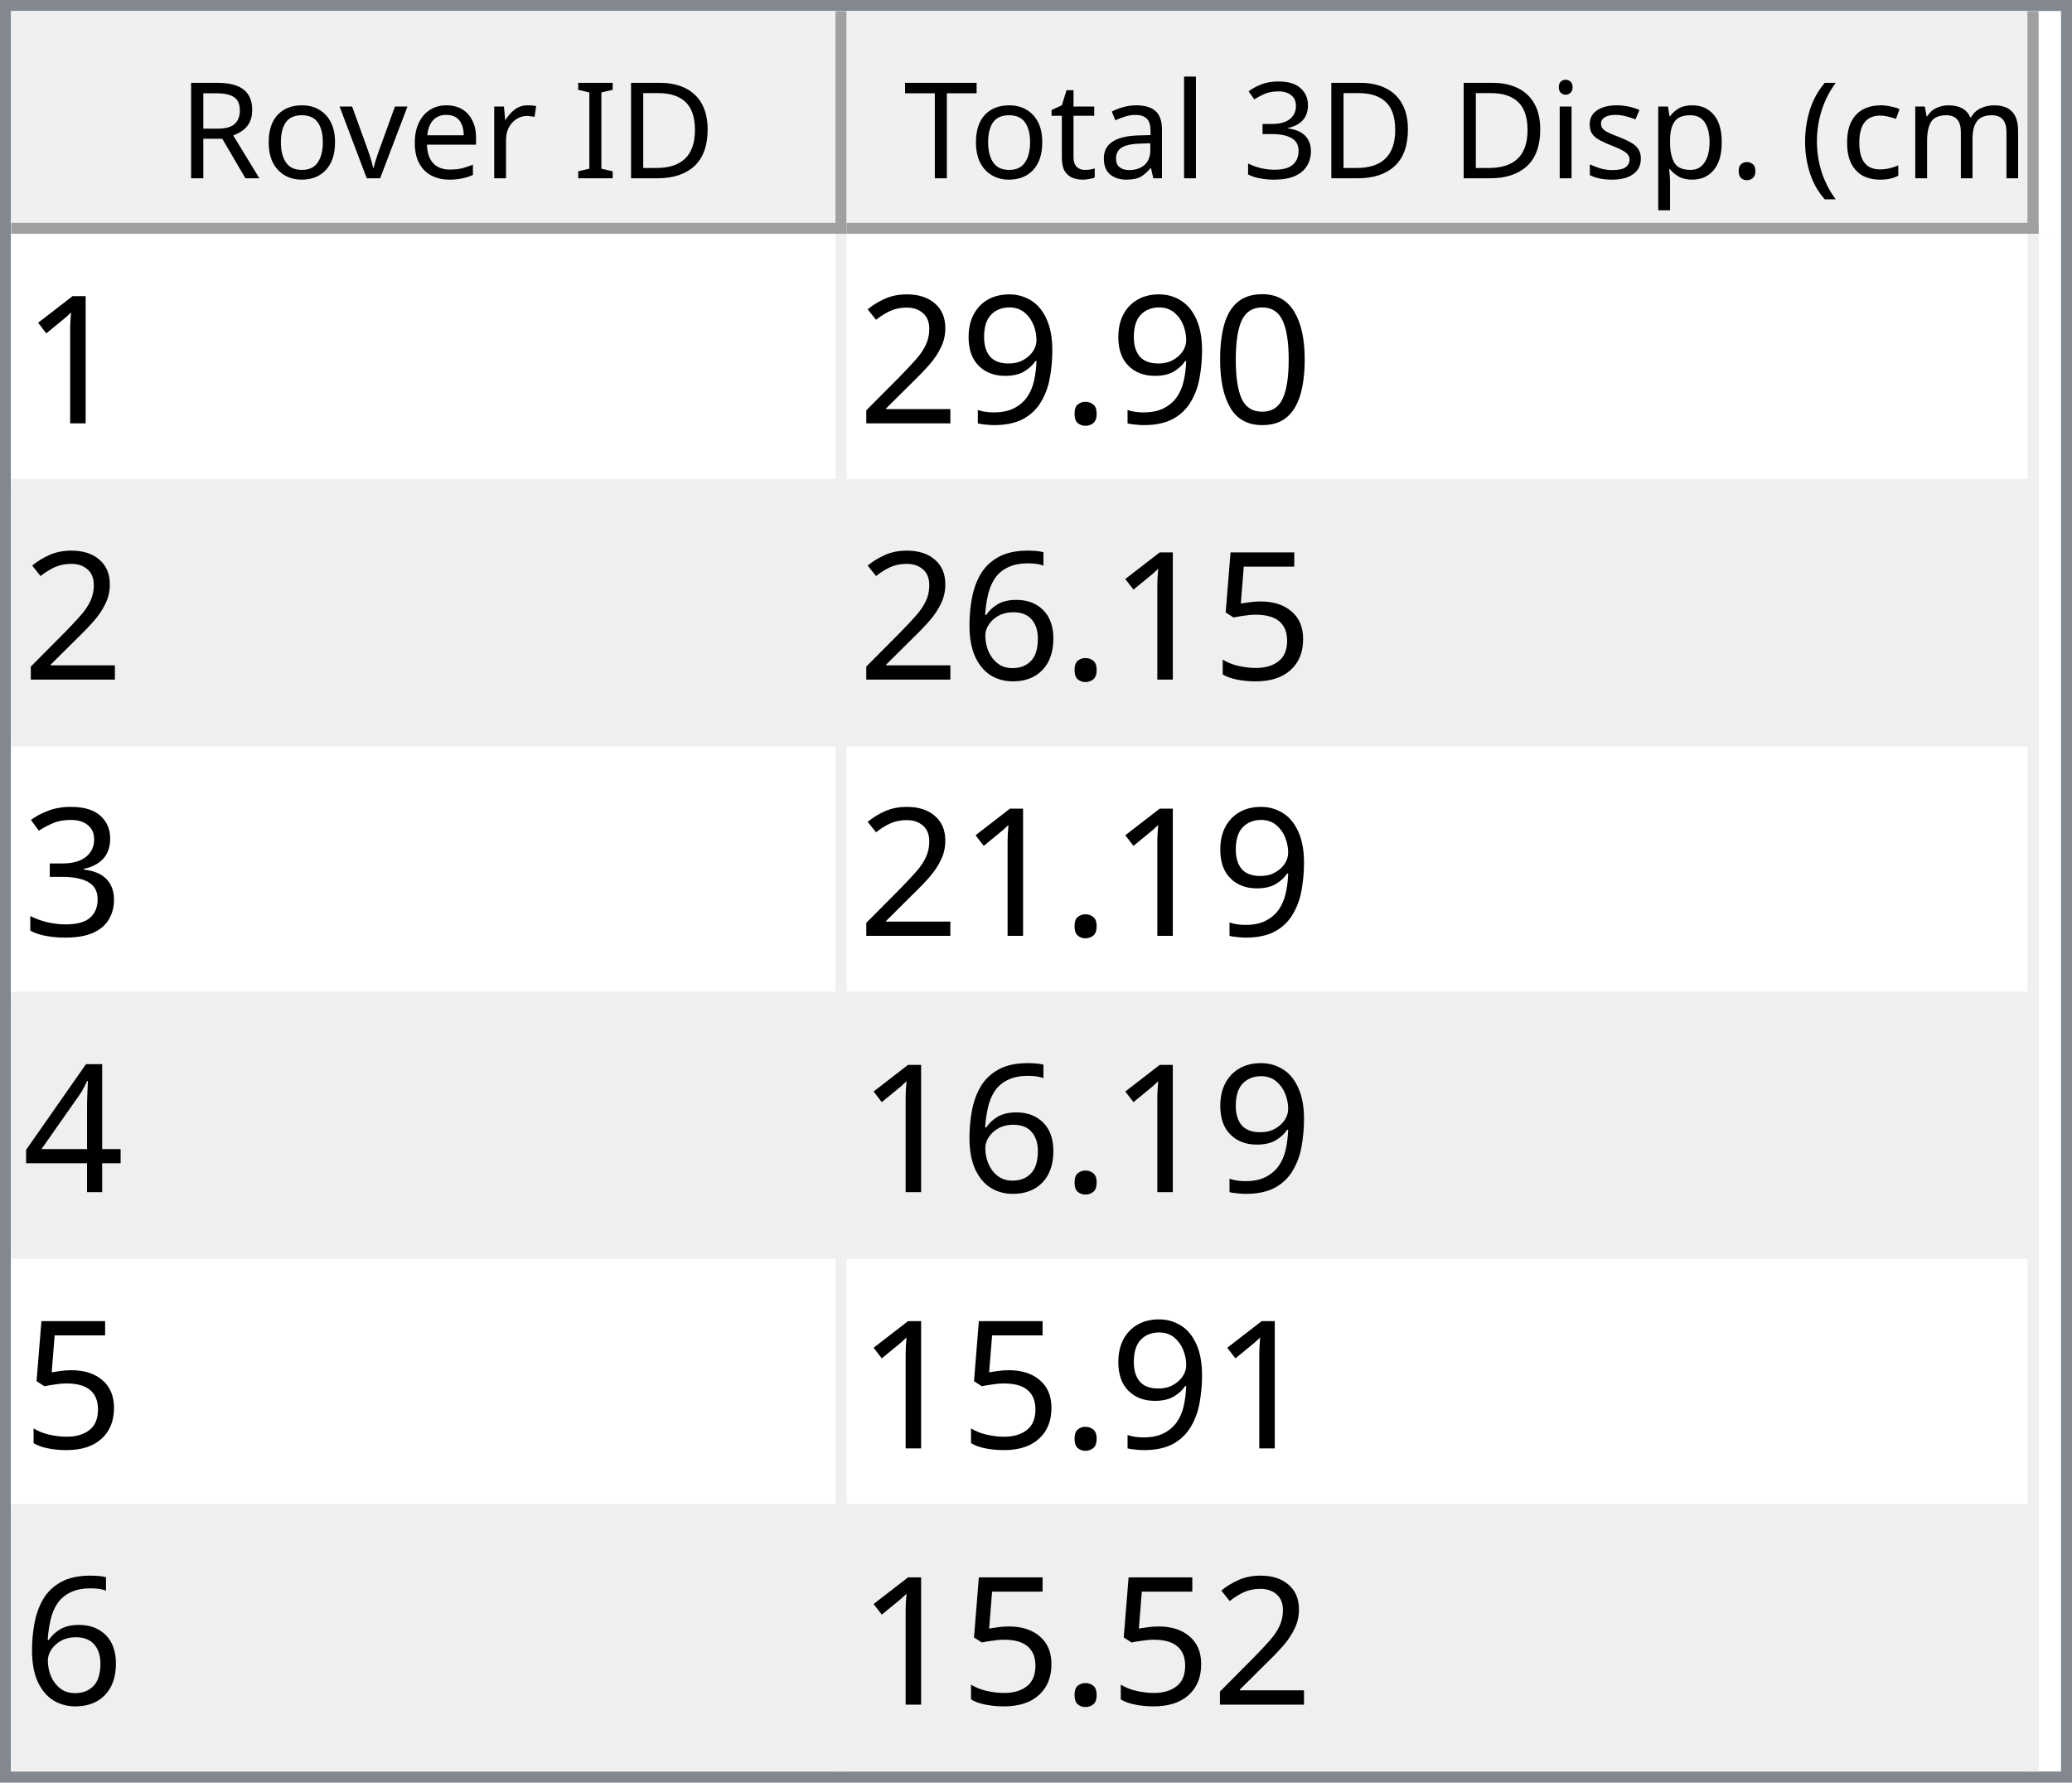
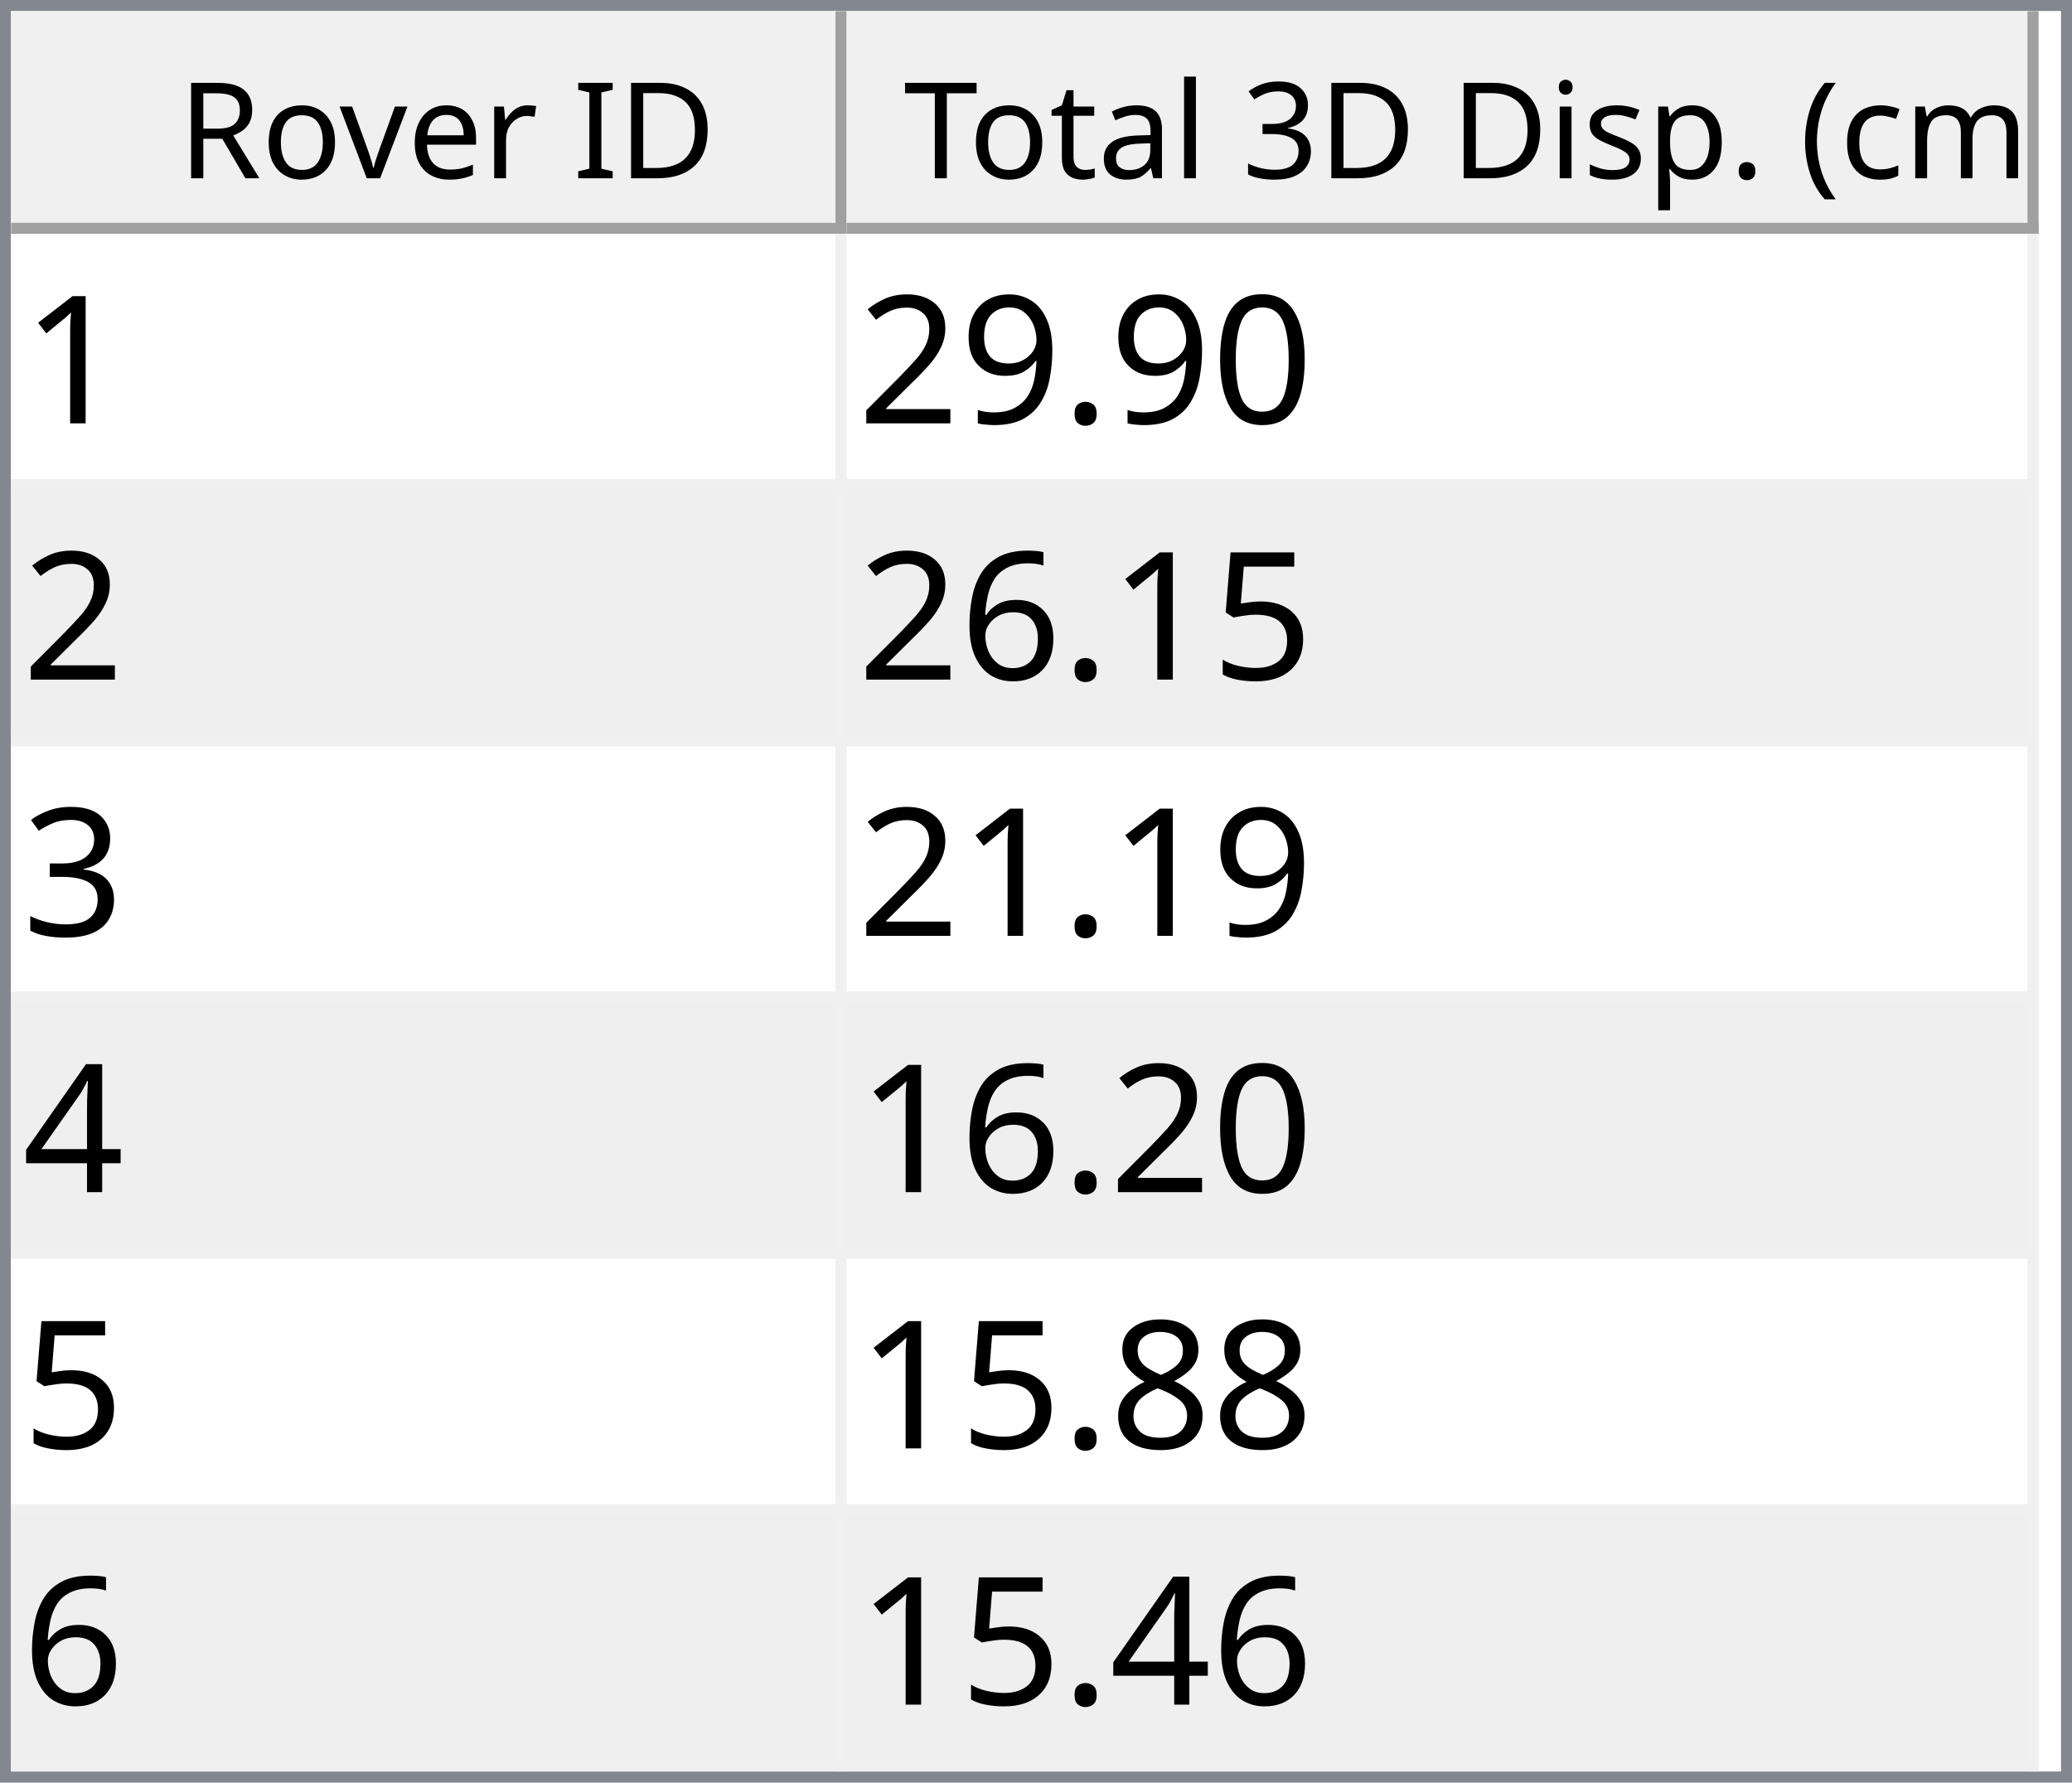
<svg xmlns="http://www.w3.org/2000/svg" style="fill-opacity:1; color-rendering:auto; color-interpolation:auto; text-rendering:auto; stroke:black; stroke-linecap:square; stroke-miterlimit:10; shape-rendering:auto; stroke-opacity:1; fill:black; stroke-dasharray:none; font-weight:normal; stroke-width:1; font-family:'Dialog'; font-style:normal; stroke-linejoin:miter; font-size:12px; stroke-dashoffset:0; image-rendering:auto;" width="186" height="160">
  <defs id="genericDefs" />
  <g>
    <defs id="defs1">
      <clipPath clipPathUnits="userSpaceOnUse" id="clipPath1">
        <path d="M0 0 L186 0 L186 160 L0 160 L0 0 Z" />
      </clipPath>
      <clipPath clipPathUnits="userSpaceOnUse" id="clipPath2">
        <path d="M0 0 L0 160 L186 160 L186 0 Z" />
      </clipPath>
      <clipPath clipPathUnits="userSpaceOnUse" id="clipPath3">
        <path d="M0 0 L0 20 L184 20 L184 0 Z" />
      </clipPath>
      <clipPath clipPathUnits="userSpaceOnUse" id="clipPath4">
        <path d="M0 0 L0 20 L75 20 L75 0 Z" />
      </clipPath>
      <clipPath clipPathUnits="userSpaceOnUse" id="clipPath5">
        <path d="M1 1 L1 19 L74 19 L74 1 Z" />
      </clipPath>
      <clipPath clipPathUnits="userSpaceOnUse" id="clipPath6">
        <path d="M0 0 L0 18 L73 18 L73 0 Z" />
      </clipPath>
      <clipPath clipPathUnits="userSpaceOnUse" id="clipPath7">
        <path d="M-0.5 -0.5 L-0.5 19.5 L74.5 19.5 L74.5 -0.5 Z" />
      </clipPath>
      <clipPath clipPathUnits="userSpaceOnUse" id="clipPath8">
        <path d="M0 0 L0 20 L107 20 L107 0 Z" />
      </clipPath>
      <clipPath clipPathUnits="userSpaceOnUse" id="clipPath9">
        <path d="M1 1 L1 19 L106 19 L106 1 Z" />
      </clipPath>
      <clipPath clipPathUnits="userSpaceOnUse" id="clipPath10">
        <path d="M0 0 L0 18 L105 18 L105 0 Z" />
      </clipPath>
      <clipPath clipPathUnits="userSpaceOnUse" id="clipPath11">
        <path d="M-0.5 -0.5 L-0.5 19.5 L106.5 19.5 L106.5 -0.5 Z" />
      </clipPath>
      <clipPath clipPathUnits="userSpaceOnUse" id="clipPath12">
        <path d="M0 0 L0 138 L184 138 L184 0 Z" />
      </clipPath>
      <clipPath clipPathUnits="userSpaceOnUse" id="clipPath13">
        <path d="M0 0 L0 138 L182 138 L182 0 Z" />
      </clipPath>
      <clipPath clipPathUnits="userSpaceOnUse" id="clipPath14">
        <path d="M-0.5 -0.5 L-0.5 137.5 L181.5 137.5 L181.5 -0.5 Z" />
      </clipPath>
      <clipPath clipPathUnits="userSpaceOnUse" id="clipPath15">
        <path d="M0 0 L0 22 L74 22 L74 0 Z" />
      </clipPath>
      <clipPath clipPathUnits="userSpaceOnUse" id="clipPath16">
        <path d="M0 0 L0 22 L106 22 L106 0 Z" />
      </clipPath>
      <font horiz-adv-x="64.551" id="font1">
        <font-face ascent="107.91" descent="25.098" units-per-em="100" style="font-style:normal; font-family:Segoe UI; font-weight:normal;" />
        <missing-glyph horiz-adv-x="64.551" d="M8.109 0 L8.109 68.266 L56.453 68.266 L56.453 0 L8.109 0 ZM15.328 7.234 L49.219 7.234 L49.219 61.031 L15.328 61.031 L15.328 7.234 Z" />
        <glyph unicode="D" horiz-adv-x="70.117" d="M9.188 0 L9.188 70.016 L28.516 70.016 Q65.531 70.016 65.531 35.891 Q65.531 19.672 55.25 9.836 Q44.969 0 27.734 0 L9.188 0 ZM17.391 62.594 L17.391 7.422 L27.828 7.422 Q41.609 7.422 49.273 14.797 Q56.938 22.172 56.938 35.688 Q56.938 62.594 28.328 62.594 L17.391 62.594 Z" />
        <glyph unicode="I" horiz-adv-x="26.611" d="M17.391 0 L9.188 0 L9.188 70.016 L17.391 70.016 L17.391 0 Z" />
        <glyph unicode=" " horiz-adv-x="27.393" d="" />
        <glyph unicode="r" horiz-adv-x="34.766" d="M34.188 41.891 Q32.078 43.5 28.125 43.5 Q23 43.5 19.555 38.672 Q16.109 33.844 16.109 25.484 L16.109 0 L8.109 0 L8.109 50 L16.109 50 L16.109 39.703 L16.312 39.703 Q18.016 44.969 21.531 47.922 Q25.047 50.875 29.391 50.875 Q32.516 50.875 34.188 50.203 L34.188 41.891 Z" />
        <glyph unicode="e" horiz-adv-x="52.295" d="M48.297 23 L12.984 23 Q13.188 14.656 17.484 10.109 Q21.781 5.562 29.297 5.562 Q37.75 5.562 44.828 11.141 L44.828 3.609 Q38.234 -1.172 27.391 -1.172 Q16.797 -1.172 10.742 5.641 Q4.688 12.453 4.688 24.812 Q4.688 36.469 11.305 43.82 Q17.922 51.172 27.734 51.172 Q37.547 51.172 42.922 44.828 Q48.297 38.484 48.297 27.203 L48.297 23 ZM40.094 29.781 Q40.047 36.719 36.75 40.578 Q33.453 44.438 27.594 44.438 Q21.922 44.438 17.969 40.383 Q14.016 36.328 13.094 29.781 L40.094 29.781 Z" />
        <glyph unicode="v" horiz-adv-x="47.9" d="M47.406 50 L27.484 0 L19.625 0 L0.688 50 L9.469 50 L22.172 13.672 Q23.578 9.672 23.922 6.688 L24.125 6.688 Q24.609 10.453 25.688 13.484 L38.969 50 L47.406 50 Z" />
        <glyph unicode="o" horiz-adv-x="58.594" d="M29 -1.172 Q17.922 -1.172 11.305 5.836 Q4.688 12.844 4.688 24.422 Q4.688 37.016 11.57 44.094 Q18.453 51.172 30.172 51.172 Q41.359 51.172 47.633 44.289 Q53.906 37.406 53.906 25.203 Q53.906 13.234 47.141 6.031 Q40.375 -1.172 29 -1.172 ZM29.594 44.438 Q21.875 44.438 17.383 39.188 Q12.891 33.938 12.891 24.703 Q12.891 15.828 17.43 10.695 Q21.969 5.562 29.594 5.562 Q37.359 5.562 41.531 10.594 Q45.703 15.625 45.703 24.906 Q45.703 34.281 41.531 39.359 Q37.359 44.438 29.594 44.438 Z" />
        <glyph unicode="R" horiz-adv-x="59.814" d="M59.375 0 L49.609 0 L37.891 19.625 Q36.281 22.359 34.766 24.289 Q33.25 26.219 31.664 27.438 Q30.078 28.656 28.25 29.219 Q26.422 29.781 24.125 29.781 L17.391 29.781 L17.391 0 L9.188 0 L9.188 70.016 L30.078 70.016 Q34.672 70.016 38.555 68.867 Q42.438 67.719 45.289 65.375 Q48.141 63.031 49.758 59.547 Q51.375 56.062 51.375 51.375 Q51.375 47.703 50.273 44.656 Q49.172 41.609 47.148 39.211 Q45.125 36.812 42.266 35.133 Q39.406 33.453 35.844 32.516 L35.844 32.328 Q37.594 31.547 38.891 30.547 Q40.188 29.547 41.359 28.18 Q42.531 26.812 43.68 25.078 Q44.828 23.344 46.234 21.047 L59.375 0 ZM17.391 62.594 L17.391 37.203 L28.516 37.203 Q31.594 37.203 34.203 38.133 Q36.812 39.062 38.719 40.797 Q40.625 42.531 41.703 45.047 Q42.781 47.562 42.781 50.688 Q42.781 56.297 39.141 59.445 Q35.5 62.594 28.609 62.594 L17.391 62.594 Z" />
        <glyph unicode=")" horiz-adv-x="30.176" d="M8.297 -15.922 L1.172 -15.922 Q16.406 2.344 16.406 26.812 Q16.406 51.469 1.078 70.016 L8.297 70.016 Q23.531 52.156 23.531 26.703 Q23.531 1.375 8.297 -15.922 Z" />
        <glyph unicode="m" horiz-adv-x="86.133" d="M79.109 0 L71.094 0 L71.094 28.719 Q71.094 37.016 68.531 40.727 Q65.969 44.438 59.906 44.438 Q54.781 44.438 51.195 39.75 Q47.609 35.062 47.609 28.516 L47.609 0 L39.594 0 L39.594 29.688 Q39.594 44.438 28.219 44.438 Q22.953 44.438 19.531 40.016 Q16.109 35.594 16.109 28.516 L16.109 0 L8.109 0 L8.109 50 L16.109 50 L16.109 42.094 L16.312 42.094 Q21.625 51.172 31.844 51.172 Q36.969 51.172 40.773 48.312 Q44.578 45.453 46 40.828 Q51.562 51.172 62.594 51.172 Q79.109 51.172 79.109 30.812 L79.109 0 Z" />
        <glyph unicode="c" horiz-adv-x="46.191" d="M42.188 2.297 Q36.422 -1.172 28.516 -1.172 Q17.828 -1.172 11.258 5.789 Q4.688 12.75 4.688 23.828 Q4.688 36.188 11.766 43.68 Q18.844 51.172 30.672 51.172 Q37.25 51.172 42.281 48.734 L42.281 40.531 Q36.719 44.438 30.375 44.438 Q22.703 44.438 17.797 38.945 Q12.891 33.453 12.891 24.516 Q12.891 15.719 17.508 10.641 Q22.125 5.562 29.891 5.562 Q36.422 5.562 42.188 9.906 L42.188 2.297 Z" />
        <glyph unicode="(" horiz-adv-x="30.176" d="M29.109 -15.922 L21.969 -15.922 Q6.844 1.375 6.844 26.703 Q6.844 52.156 21.969 70.016 L29.203 70.016 Q13.875 51.469 13.875 26.812 Q13.875 2.344 29.109 -15.922 Z" />
        <glyph unicode="." horiz-adv-x="21.68" d="M10.891 -1.078 Q8.641 -1.078 7.055 0.539 Q5.469 2.156 5.469 4.391 Q5.469 6.641 7.055 8.273 Q8.641 9.906 10.891 9.906 Q13.188 9.906 14.797 8.273 Q16.406 6.641 16.406 4.391 Q16.406 2.156 14.797 0.539 Q13.188 -1.078 10.891 -1.078 Z" />
        <glyph unicode="p" horiz-adv-x="58.789" d="M16.312 7.234 L16.109 7.234 L16.109 -23 L8.109 -23 L8.109 50 L16.109 50 L16.109 41.219 L16.312 41.219 Q22.219 51.172 33.594 51.172 Q43.266 51.172 48.688 44.461 Q54.109 37.75 54.109 26.469 Q54.109 13.922 48 6.375 Q41.891 -1.172 31.297 -1.172 Q21.578 -1.172 16.312 7.234 ZM16.109 27.391 L16.109 20.406 Q16.109 14.203 20.141 9.883 Q24.172 5.562 30.375 5.562 Q37.641 5.562 41.773 11.133 Q45.906 16.703 45.906 26.609 Q45.906 34.969 42.047 39.703 Q38.188 44.438 31.594 44.438 Q24.609 44.438 20.359 39.578 Q16.109 34.719 16.109 27.391 Z" />
        <glyph unicode="s" horiz-adv-x="42.432" d="M5.078 1.812 L5.078 10.406 Q11.625 5.562 19.484 5.562 Q30.031 5.562 30.031 12.594 Q30.031 14.594 29.125 15.992 Q28.219 17.391 26.68 18.461 Q25.141 19.531 23.07 20.383 Q21 21.234 18.609 22.172 Q15.281 23.484 12.766 24.828 Q10.25 26.172 8.57 27.859 Q6.891 29.547 6.031 31.695 Q5.172 33.844 5.172 36.719 Q5.172 40.234 6.789 42.945 Q8.406 45.656 11.086 47.484 Q13.766 49.312 17.211 50.242 Q20.656 51.172 24.312 51.172 Q30.812 51.172 35.938 48.922 L35.938 40.828 Q30.422 44.438 23.25 44.438 Q21 44.438 19.195 43.922 Q17.391 43.406 16.094 42.477 Q14.797 41.547 14.086 40.258 Q13.375 38.969 13.375 37.406 Q13.375 35.453 14.086 34.133 Q14.797 32.812 16.164 31.789 Q17.531 30.766 19.484 29.938 Q21.438 29.109 23.922 28.125 Q27.25 26.859 29.883 25.516 Q32.516 24.172 34.375 22.484 Q36.234 20.797 37.234 18.602 Q38.234 16.406 38.234 13.375 Q38.234 9.672 36.602 6.938 Q34.969 4.203 32.234 2.398 Q29.5 0.594 25.93 -0.289 Q22.359 -1.172 18.453 -1.172 Q10.75 -1.172 5.078 1.812 Z" />
        <glyph unicode="i" horiz-adv-x="24.219" d="M12.203 62.703 Q10.062 62.703 8.547 64.164 Q7.031 65.625 7.031 67.875 Q7.031 70.125 8.547 71.609 Q10.062 73.094 12.203 73.094 Q14.406 73.094 15.945 71.609 Q17.484 70.125 17.484 67.875 Q17.484 65.719 15.945 64.211 Q14.406 62.703 12.203 62.703 ZM16.109 0 L8.109 0 L8.109 50 L16.109 50 L16.109 0 Z" />
        <glyph unicode="3" horiz-adv-x="53.906" d="M46.531 19.828 Q46.531 15.094 44.75 11.211 Q42.969 7.328 39.719 4.57 Q36.469 1.812 31.93 0.297 Q27.391 -1.219 21.922 -1.219 Q11.922 -1.219 6 2.594 L6 11.188 Q13.094 5.609 22.219 5.609 Q25.875 5.609 28.828 6.539 Q31.781 7.469 33.906 9.227 Q36.031 10.984 37.18 13.477 Q38.328 15.969 38.328 19.094 Q38.328 32.812 18.797 32.812 L12.984 32.812 L12.984 39.594 L18.5 39.594 Q35.797 39.594 35.797 52.484 Q35.797 64.406 22.609 64.406 Q15.188 64.406 8.688 59.422 L8.688 67.188 Q15.375 71.188 24.609 71.188 Q29 71.188 32.57 69.969 Q36.141 68.75 38.68 66.555 Q41.219 64.359 42.609 61.281 Q44 58.203 44 54.5 Q44 40.672 30.031 36.719 L30.031 36.531 Q33.594 36.141 36.625 34.797 Q39.656 33.453 41.852 31.305 Q44.047 29.156 45.289 26.25 Q46.531 23.344 46.531 19.828 Z" />
        <glyph unicode="l" horiz-adv-x="24.219" d="M16.109 0 L8.109 0 L8.109 74.031 L16.109 74.031 L16.109 0 Z" />
        <glyph unicode="a" horiz-adv-x="50.879" d="M43.891 0 L35.891 0 L35.891 7.812 L35.688 7.812 Q30.469 -1.172 20.312 -1.172 Q12.844 -1.172 8.617 2.781 Q4.391 6.734 4.391 13.281 Q4.391 27.297 20.906 29.594 L35.891 31.688 Q35.891 44.438 25.594 44.438 Q16.547 44.438 9.281 38.281 L9.281 46.484 Q16.656 51.172 26.266 51.172 Q43.891 51.172 43.891 32.516 L43.891 0 ZM35.891 25.297 L23.828 23.641 Q18.266 22.859 15.43 20.875 Q12.594 18.891 12.594 13.875 Q12.594 10.203 15.211 7.883 Q17.828 5.562 22.172 5.562 Q28.125 5.562 32.008 9.742 Q35.891 13.922 35.891 20.312 L35.891 25.297 Z" />
        <glyph unicode="t" horiz-adv-x="33.887" d="M31.297 0.484 Q28.469 -1.078 23.828 -1.078 Q10.688 -1.078 10.688 13.578 L10.688 43.172 L2.094 43.172 L2.094 50 L10.688 50 L10.688 62.203 L18.703 64.797 L18.703 50 L31.297 50 L31.297 43.172 L18.703 43.172 L18.703 14.984 Q18.703 9.969 20.414 7.82 Q22.125 5.672 26.078 5.672 Q29.109 5.672 31.297 7.328 L31.297 0.484 Z" />
        <glyph unicode="T" horiz-adv-x="52.393" d="M50.594 62.594 L30.375 62.594 L30.375 0 L22.172 0 L22.172 62.594 L2 62.594 L2 70.016 L50.594 70.016 L50.594 62.594 Z" />
      </font>
      <font horiz-adv-x="75.0" id="font2">
        <font-face ascent="100.537" descent="21.973" units-per-em="100" style="font-style:normal; font-family:sans-serif; font-weight:normal;" />
        <missing-glyph horiz-adv-x="75.0" d="M12.5 0 L12.5 62.5 L62.5 62.5 L62.5 0 L12.5 0 ZM14.062 1.562 L60.938 1.562 L60.938 60.938 L14.062 60.938 L14.062 1.562 Z" />
        <glyph unicode="1" horiz-adv-x="55.615" d="M37.25 0 L28.469 0 L28.469 56 Q25.297 52.984 20.141 49.953 Q14.984 46.922 10.891 45.406 L10.891 53.906 Q18.266 57.375 23.781 62.305 Q29.297 67.234 31.594 71.875 L37.25 71.875 L37.25 0 Z" />
        <glyph unicode="0" horiz-adv-x="55.615" d="M4.156 35.297 Q4.156 48 6.766 55.742 Q9.375 63.484 14.523 67.68 Q19.672 71.875 27.484 71.875 Q33.25 71.875 37.594 69.555 Q41.938 67.234 44.773 62.867 Q47.609 58.5 49.219 52.227 Q50.828 45.953 50.828 35.297 Q50.828 22.703 48.242 14.969 Q45.656 7.234 40.508 3.008 Q35.359 -1.219 27.484 -1.219 Q17.141 -1.219 11.234 6.203 Q4.156 15.141 4.156 35.297 ZM13.188 35.297 Q13.188 17.672 17.312 11.836 Q21.438 6 27.484 6 Q33.547 6 37.672 11.859 Q41.797 17.719 41.797 35.297 Q41.797 52.984 37.672 58.789 Q33.547 64.594 27.391 64.594 Q21.344 64.594 17.719 59.469 Q13.188 52.938 13.188 35.297 Z" />
        <glyph unicode="." horiz-adv-x="27.783" d="M9.078 0 L9.078 10.016 L19.094 10.016 L19.094 0 L9.078 0 Z" />
        <glyph unicode="9" horiz-adv-x="55.615" d="M5.469 16.547 L13.922 17.328 Q14.984 11.375 18.016 8.688 Q21.047 6 25.781 6 Q29.828 6 32.883 7.859 Q35.938 9.719 37.891 12.82 Q39.844 15.922 41.164 21.195 Q42.484 26.469 42.484 31.938 Q42.484 32.516 42.438 33.688 Q39.797 29.5 35.234 26.883 Q30.672 24.266 25.344 24.266 Q16.453 24.266 10.305 30.711 Q4.156 37.156 4.156 47.703 Q4.156 58.594 10.578 65.234 Q17 71.875 26.656 71.875 Q33.641 71.875 39.43 68.117 Q45.219 64.359 48.219 57.398 Q51.219 50.438 51.219 37.25 Q51.219 23.531 48.242 15.406 Q45.266 7.281 39.383 3.031 Q33.5 -1.219 25.594 -1.219 Q17.188 -1.219 11.867 3.445 Q6.547 8.109 5.469 16.547 ZM41.453 48.141 Q41.453 55.719 37.43 60.156 Q33.406 64.594 27.734 64.594 Q21.875 64.594 17.531 59.812 Q13.188 55.031 13.188 47.406 Q13.188 40.578 17.312 36.305 Q21.438 32.031 27.484 32.031 Q33.594 32.031 37.523 36.305 Q41.453 40.578 41.453 48.141 Z" />
        <glyph unicode="2" horiz-adv-x="55.615" d="M50.344 8.453 L50.344 0 L3.031 0 Q2.938 3.172 4.047 6.109 Q5.859 10.938 9.836 15.625 Q13.812 20.312 21.344 26.469 Q33.016 36.031 37.117 41.625 Q41.219 47.219 41.219 52.203 Q41.219 57.422 37.477 61.008 Q33.734 64.594 27.734 64.594 Q21.391 64.594 17.578 60.789 Q13.766 56.984 13.719 50.25 L4.688 51.172 Q5.609 61.281 11.664 66.578 Q17.719 71.875 27.938 71.875 Q38.234 71.875 44.242 66.164 Q50.25 60.453 50.25 52 Q50.25 47.703 48.492 43.555 Q46.734 39.406 42.656 34.812 Q38.578 30.219 29.109 22.219 Q21.188 15.578 18.945 13.211 Q16.703 10.844 15.234 8.453 L50.344 8.453 Z" />
        <glyph unicode="5" horiz-adv-x="55.615" d="M4.156 18.75 L13.375 19.531 Q14.406 12.797 18.141 9.398 Q21.875 6 27.156 6 Q33.5 6 37.891 10.789 Q42.281 15.578 42.281 23.484 Q42.281 31 38.062 35.352 Q33.844 39.703 27 39.703 Q22.75 39.703 19.336 37.773 Q15.922 35.844 13.969 32.766 L5.719 33.844 L12.641 70.609 L48.25 70.609 L48.25 62.203 L19.672 62.203 L15.828 42.969 Q22.266 47.469 29.344 47.469 Q38.719 47.469 45.164 40.969 Q51.609 34.469 51.609 24.266 Q51.609 14.547 45.953 7.469 Q39.062 -1.219 27.156 -1.219 Q17.391 -1.219 11.211 4.25 Q5.031 9.719 4.156 18.75 Z" />
        <glyph unicode="6" horiz-adv-x="55.615" d="M49.75 54.047 L41.016 53.375 Q39.844 58.547 37.703 60.891 Q34.125 64.656 28.906 64.656 Q24.703 64.656 21.531 62.312 Q17.391 59.281 14.992 53.469 Q12.594 47.656 12.5 36.922 Q15.672 41.75 20.266 44.094 Q24.859 46.438 29.891 46.438 Q38.672 46.438 44.852 39.969 Q51.031 33.5 51.031 23.25 Q51.031 16.5 48.125 10.719 Q45.219 4.938 40.141 1.859 Q35.062 -1.219 28.609 -1.219 Q17.625 -1.219 10.695 6.859 Q3.766 14.938 3.766 33.5 Q3.766 54.25 11.422 63.672 Q18.109 71.875 29.438 71.875 Q37.891 71.875 43.289 67.141 Q48.688 62.406 49.75 54.047 ZM13.875 23.188 Q13.875 18.656 15.797 14.508 Q17.719 10.359 21.188 8.18 Q24.656 6 28.469 6 Q34.031 6 38.039 10.492 Q42.047 14.984 42.047 22.703 Q42.047 30.125 38.086 34.398 Q34.125 38.672 28.125 38.672 Q22.172 38.672 18.023 34.398 Q13.875 30.125 13.875 23.188 Z" />
        <glyph unicode="3" horiz-adv-x="55.615" d="M4.203 18.891 L12.984 20.062 Q14.5 12.594 18.141 9.297 Q21.781 6 27 6 Q33.203 6 37.477 10.297 Q41.75 14.594 41.75 20.953 Q41.75 27 37.797 30.93 Q33.844 34.859 27.734 34.859 Q25.25 34.859 21.531 33.891 L22.516 41.609 Q23.391 41.5 23.922 41.5 Q29.547 41.5 34.039 44.43 Q38.531 47.359 38.531 53.469 Q38.531 58.297 35.258 61.477 Q31.984 64.656 26.812 64.656 Q21.688 64.656 18.266 61.43 Q14.844 58.203 13.875 51.766 L5.078 53.328 Q6.688 62.156 12.398 67.016 Q18.109 71.875 26.609 71.875 Q32.469 71.875 37.398 69.359 Q42.328 66.844 44.945 62.5 Q47.562 58.156 47.562 53.266 Q47.562 48.641 45.07 44.828 Q42.578 41.016 37.703 38.766 Q44.047 37.312 47.562 32.695 Q51.078 28.078 51.078 21.141 Q51.078 11.766 44.242 5.25 Q37.406 -1.266 26.953 -1.266 Q17.531 -1.266 11.305 4.352 Q5.078 9.969 4.203 18.891 Z" />
        <glyph unicode="4" horiz-adv-x="55.615" d="M32.328 0 L32.328 17.141 L1.266 17.141 L1.266 25.203 L33.938 71.578 L41.109 71.578 L41.109 25.203 L50.781 25.203 L50.781 17.141 L41.109 17.141 L41.109 0 L32.328 0 ZM32.328 25.203 L32.328 57.469 L9.906 25.203 L32.328 25.203 Z" />
+         <glyph unicode="8" horiz-adv-x="55.615" d="M17.672 38.812 Q12.203 40.828 9.57 44.539 Q6.938 48.25 6.938 53.422 Q6.938 61.234 12.555 66.555 Q18.172 71.875 27.484 71.875 Q36.859 71.875 42.578 66.43 Q48.297 60.984 48.297 53.172 Q48.297 48.188 45.68 44.508 Q43.062 40.828 37.75 38.812 Q44.344 36.672 47.781 31.883 Q51.219 27.094 51.219 20.453 Q51.219 11.281 44.727 5.031 Q38.234 -1.219 27.641 -1.219 Q17.047 -1.219 10.547 5.055 Q4.047 11.328 4.047 20.703 Q4.047 27.688 7.594 32.398 Q11.141 37.109 17.672 38.812 ZM15.922 53.719 Q15.922 48.641 19.195 45.414 Q22.469 42.188 27.688 42.188 Q32.766 42.188 36.016 45.383 Q39.266 48.578 39.266 53.219 Q39.266 58.062 35.914 61.359 Q32.562 64.656 27.594 64.656 Q22.562 64.656 19.242 61.43 Q15.922 58.203 15.922 53.719 ZM13.094 20.656 Q13.094 16.891 14.875 13.375 Q16.656 9.859 20.172 7.93 Q23.688 6 27.734 6 Q34.031 6 38.133 10.055 Q42.234 14.109 42.234 20.359 Q42.234 26.703 38.016 30.859 Q33.797 35.016 27.438 35.016 Q21.234 35.016 17.164 30.914 Q13.094 26.812 13.094 20.656 Z" />
      </font>
    </defs>
    <g style="fill:white; stroke:white;">
      <rect x="0" y="0" width="186" style="clip-path:url(#clipPath1); stroke:none;" height="160" />
    </g>
    <g style="fill:white; text-rendering:optimizeSpeed; color-rendering:optimizeSpeed; image-rendering:optimizeSpeed; shape-rendering:crispEdges; stroke:white; color-interpolation:sRGB;">
      <rect x="0" width="186" height="160" y="0" style="stroke:none;" />
      <path style="stroke:none;" d="M0 160 L186 160 L186 0 L0 0 Z" />
    </g>
    <g style="fill:rgb(240,240,240); font-family:'Segoe UI'; stroke:rgb(240,240,240);">
      <rect x="0" y="0" width="186" style="clip-path:url(#clipPath2); stroke:none;" height="160" />
    </g>
    <g style="fill:rgb(130,135,144); font-family:'Segoe UI'; stroke:rgb(130,135,144);">
      <path d="M0 0 L186 0 L186 160 L0 160 L0 0 ZM1 1 L185 1 L185 159 L1 159 L1 1 Z" style="fill-rule:evenodd; clip-path:url(#clipPath2); stroke:none;" />
    </g>
    <g style="fill:white; font-family:'Segoe UI'; stroke:white;" transform="translate(1,1)">
      <rect x="0" y="0" width="184" style="clip-path:url(#clipPath3); stroke:none;" height="20" />
    </g>
    <g style="fill:rgb(240,240,240); font-family:'Segoe UI'; stroke:rgb(240,240,240);" transform="translate(1,1)">
      <rect x="0" y="0" width="75" style="clip-path:url(#clipPath4); stroke:none;" height="20" />
    </g>
    <g style="font-family:'Segoe UI';" transform="translate(2,2)">
      <text x="14" xml:space="preserve" y="14" style="clip-path:url(#clipPath6); stroke:none;">Rover ID</text>
    </g>
    <g style="fill:rgb(160,160,160); font-family:'Segoe UI'; stroke:rgb(160,160,160); stroke-linejoin:bevel;" transform="translate(1.5,1.5)">
      <line x1="74" x2="74" y1="0" style="fill:none; clip-path:url(#clipPath7);" y2="19" />
    </g>
    <g style="fill:rgb(160,160,160); font-family:'Segoe UI'; stroke:rgb(160,160,160); stroke-linejoin:bevel;" transform="matrix(1,0,0,1,1,1) translate(0.5,0.5)">
      <line x1="0" x2="74" y1="19" style="fill:none; clip-path:url(#clipPath7);" y2="19" />
    </g>
    <g style="fill:rgb(240,240,240); font-family:'Segoe UI'; stroke:rgb(240,240,240);" transform="translate(76,1)">
      <rect x="0" y="0" width="107" style="clip-path:url(#clipPath8); stroke:none;" height="20" />
    </g>
    <g style="font-family:'Segoe UI';" transform="translate(77,2)">
      <text x="1" xml:space="preserve" y="14" style="clip-path:url(#clipPath10); stroke:none;"> Total 3D Disp. (cm)</text>
    </g>
    <g style="fill:rgb(160,160,160); font-family:'Segoe UI'; stroke:rgb(160,160,160); stroke-linejoin:bevel;" transform="translate(76.5,1.5)">
      <line x1="106" x2="106" y1="0" style="fill:none; clip-path:url(#clipPath11);" y2="19" />
    </g>
    <g style="fill:rgb(160,160,160); font-family:'Segoe UI'; stroke:rgb(160,160,160); stroke-linejoin:bevel;" transform="matrix(1,0,0,1,76,1) translate(0.5,0.5)">
      <line x1="0" x2="106" y1="19" style="fill:none; clip-path:url(#clipPath11);" y2="19" />
    </g>
    <g style="fill:white; font-family:'Segoe UI'; stroke:white;" transform="translate(1,21)">
      <rect x="0" y="0" width="184" style="clip-path:url(#clipPath12); stroke:none;" height="138" />
    </g>
    <g style="fill:rgb(240,240,240); font-size:16px; font-family:sans-serif; stroke:rgb(240,240,240);" transform="translate(1,21)">
      <rect x="0" y="0" width="182" style="clip-path:url(#clipPath13); stroke:none;" height="138" />
      <line transform="translate(0.5,0.5)" x1="0" x2="181" y1="22" style="clip-path:url(#clipPath14); fill:none; stroke-linejoin:bevel;" y2="22" />
    </g>
    <g transform="matrix(1,0,0,1,1,21) translate(0.5,0.5)" style="fill:rgb(240,240,240); font-size:16px; font-family:sans-serif; stroke:rgb(240,240,240); stroke-linejoin:bevel;">
      <line x1="0" x2="181" y1="45" style="fill:none; clip-path:url(#clipPath14);" y2="45" />
    </g>
    <g transform="matrix(1,0,0,1,1,21) translate(0.5,0.5)" style="fill:rgb(240,240,240); font-size:16px; font-family:sans-serif; stroke:rgb(240,240,240); stroke-linejoin:bevel;">
      <line x1="0" x2="181" y1="68" style="fill:none; clip-path:url(#clipPath14);" y2="68" />
    </g>
    <g transform="matrix(1,0,0,1,1,21) translate(0.5,0.5)" style="fill:rgb(240,240,240); font-size:16px; font-family:sans-serif; stroke:rgb(240,240,240); stroke-linejoin:bevel;">
      <line x1="0" x2="181" y1="91" style="fill:none; clip-path:url(#clipPath14);" y2="91" />
    </g>
    <g transform="matrix(1,0,0,1,1,21) translate(0.5,0.5)" style="fill:rgb(240,240,240); font-size:16px; font-family:sans-serif; stroke:rgb(240,240,240); stroke-linejoin:bevel;">
      <line x1="0" x2="181" y1="114" style="fill:none; clip-path:url(#clipPath14);" y2="114" />
    </g>
    <g transform="matrix(1,0,0,1,1,21) translate(0.5,0.5)" style="fill:rgb(240,240,240); font-size:16px; font-family:sans-serif; stroke:rgb(240,240,240); stroke-linejoin:bevel;">
      <line x1="0" x2="181" y1="137" style="fill:none; clip-path:url(#clipPath14);" y2="137" />
    </g>
    <g transform="matrix(1,0,0,1,1,21) translate(0.5,0.5)" style="fill:rgb(240,240,240); font-size:16px; font-family:sans-serif; stroke:rgb(240,240,240); stroke-linejoin:bevel;">
      <line x1="74" x2="74" y1="0" style="fill:none; clip-path:url(#clipPath14);" y2="137" />
    </g>
    <g transform="matrix(1,0,0,1,1,21) translate(0.5,0.5)" style="fill:rgb(240,240,240); font-size:16px; font-family:sans-serif; stroke:rgb(240,240,240); stroke-linejoin:bevel;">
      <line x1="181" x2="181" y1="0" style="fill:none; clip-path:url(#clipPath14);" y2="137" />
    </g>
    <g style="fill:white; font-size:16px; font-family:sans-serif; stroke:white;" transform="matrix(1,0,0,1,1,21)">
      <rect x="0" y="0" width="74" style="clip-path:url(#clipPath15); stroke:none;" height="22" />
      <text x="1" y="17" style="fill:black; clip-path:url(#clipPath15); stroke:none;" xml:space="preserve">1</text>
    </g>
    <g style="fill:white; font-size:16px; font-family:sans-serif; stroke:white;" transform="matrix(1,0,0,1,1,21) translate(75,0)">
      <rect x="0" y="0" width="106" style="clip-path:url(#clipPath16); stroke:none;" height="22" />
      <text x="1" y="17" style="fill:black; clip-path:url(#clipPath16); stroke:none;" xml:space="preserve">29.90</text>
    </g>
    <g style="fill:rgb(239,239,239); font-size:16px; font-family:sans-serif; stroke:rgb(239,239,239);" transform="matrix(1,0,0,1,1,21) translate(0,23)">
      <rect x="0" y="0" width="74" style="clip-path:url(#clipPath15); stroke:none;" height="22" />
      <text x="1" y="17" style="fill:black; clip-path:url(#clipPath15); stroke:none;" xml:space="preserve">2</text>
    </g>
    <g style="fill:rgb(239,239,239); font-size:16px; font-family:sans-serif; stroke:rgb(239,239,239);" transform="matrix(1,0,0,1,1,21) translate(75,23)">
      <rect x="0" y="0" width="106" style="clip-path:url(#clipPath16); stroke:none;" height="22" />
      <text x="1" y="17" style="fill:black; clip-path:url(#clipPath16); stroke:none;" xml:space="preserve">26.15</text>
    </g>
    <g style="fill:white; font-size:16px; font-family:sans-serif; stroke:white;" transform="matrix(1,0,0,1,1,21) translate(0,46)">
      <rect x="0" y="0" width="74" style="clip-path:url(#clipPath15); stroke:none;" height="22" />
      <text x="1" y="17" style="fill:black; clip-path:url(#clipPath15); stroke:none;" xml:space="preserve">3</text>
    </g>
    <g style="fill:white; font-size:16px; font-family:sans-serif; stroke:white;" transform="matrix(1,0,0,1,1,21) translate(75,46)">
      <rect x="0" y="0" width="106" style="clip-path:url(#clipPath16); stroke:none;" height="22" />
      <text x="1" y="17" style="fill:black; clip-path:url(#clipPath16); stroke:none;" xml:space="preserve">21.19</text>
    </g>
    <g style="fill:rgb(239,239,239); font-size:16px; font-family:sans-serif; stroke:rgb(239,239,239);" transform="matrix(1,0,0,1,1,21) translate(0,69)">
      <rect x="0" y="0" width="74" style="clip-path:url(#clipPath15); stroke:none;" height="22" />
      <text x="1" y="17" style="fill:black; clip-path:url(#clipPath15); stroke:none;" xml:space="preserve">4</text>
    </g>
    <g style="fill:rgb(239,239,239); font-size:16px; font-family:sans-serif; stroke:rgb(239,239,239);" transform="matrix(1,0,0,1,1,21) translate(75,69)">
      <rect x="0" y="0" width="106" style="clip-path:url(#clipPath16); stroke:none;" height="22" />
-       <text x="1" y="17" style="fill:black; clip-path:url(#clipPath16); stroke:none;" xml:space="preserve">16.19</text>
+       <text x="1" y="17" style="fill:black; clip-path:url(#clipPath16); stroke:none;" xml:space="preserve">16.20</text>
    </g>
    <g style="fill:white; font-size:16px; font-family:sans-serif; stroke:white;" transform="matrix(1,0,0,1,1,21) translate(0,92)">
      <rect x="0" y="0" width="74" style="clip-path:url(#clipPath15); stroke:none;" height="22" />
      <text x="1" y="17" style="fill:black; clip-path:url(#clipPath15); stroke:none;" xml:space="preserve">5</text>
    </g>
    <g style="fill:white; font-size:16px; font-family:sans-serif; stroke:white;" transform="matrix(1,0,0,1,1,21) translate(75,92)">
      <rect x="0" y="0" width="106" style="clip-path:url(#clipPath16); stroke:none;" height="22" />
-       <text x="1" y="17" style="fill:black; clip-path:url(#clipPath16); stroke:none;" xml:space="preserve">15.91</text>
+       <text x="1" y="17" style="fill:black; clip-path:url(#clipPath16); stroke:none;" xml:space="preserve">15.88</text>
    </g>
    <g style="fill:rgb(239,239,239); font-size:16px; font-family:sans-serif; stroke:rgb(239,239,239);" transform="matrix(1,0,0,1,1,21) translate(0,115)">
      <rect x="0" y="0" width="74" style="clip-path:url(#clipPath15); stroke:none;" height="22" />
      <text x="1" y="17" style="fill:black; clip-path:url(#clipPath15); stroke:none;" xml:space="preserve">6</text>
    </g>
    <g style="fill:rgb(239,239,239); font-size:16px; font-family:sans-serif; stroke:rgb(239,239,239);" transform="matrix(1,0,0,1,1,21) translate(75,115)">
      <rect x="0" y="0" width="106" style="clip-path:url(#clipPath16); stroke:none;" height="22" />
-       <text x="1" y="17" style="fill:black; clip-path:url(#clipPath16); stroke:none;" xml:space="preserve">15.52</text>
+       <text x="1" y="17" style="fill:black; clip-path:url(#clipPath16); stroke:none;" xml:space="preserve">15.46</text>
    </g>
  </g>
</svg>
